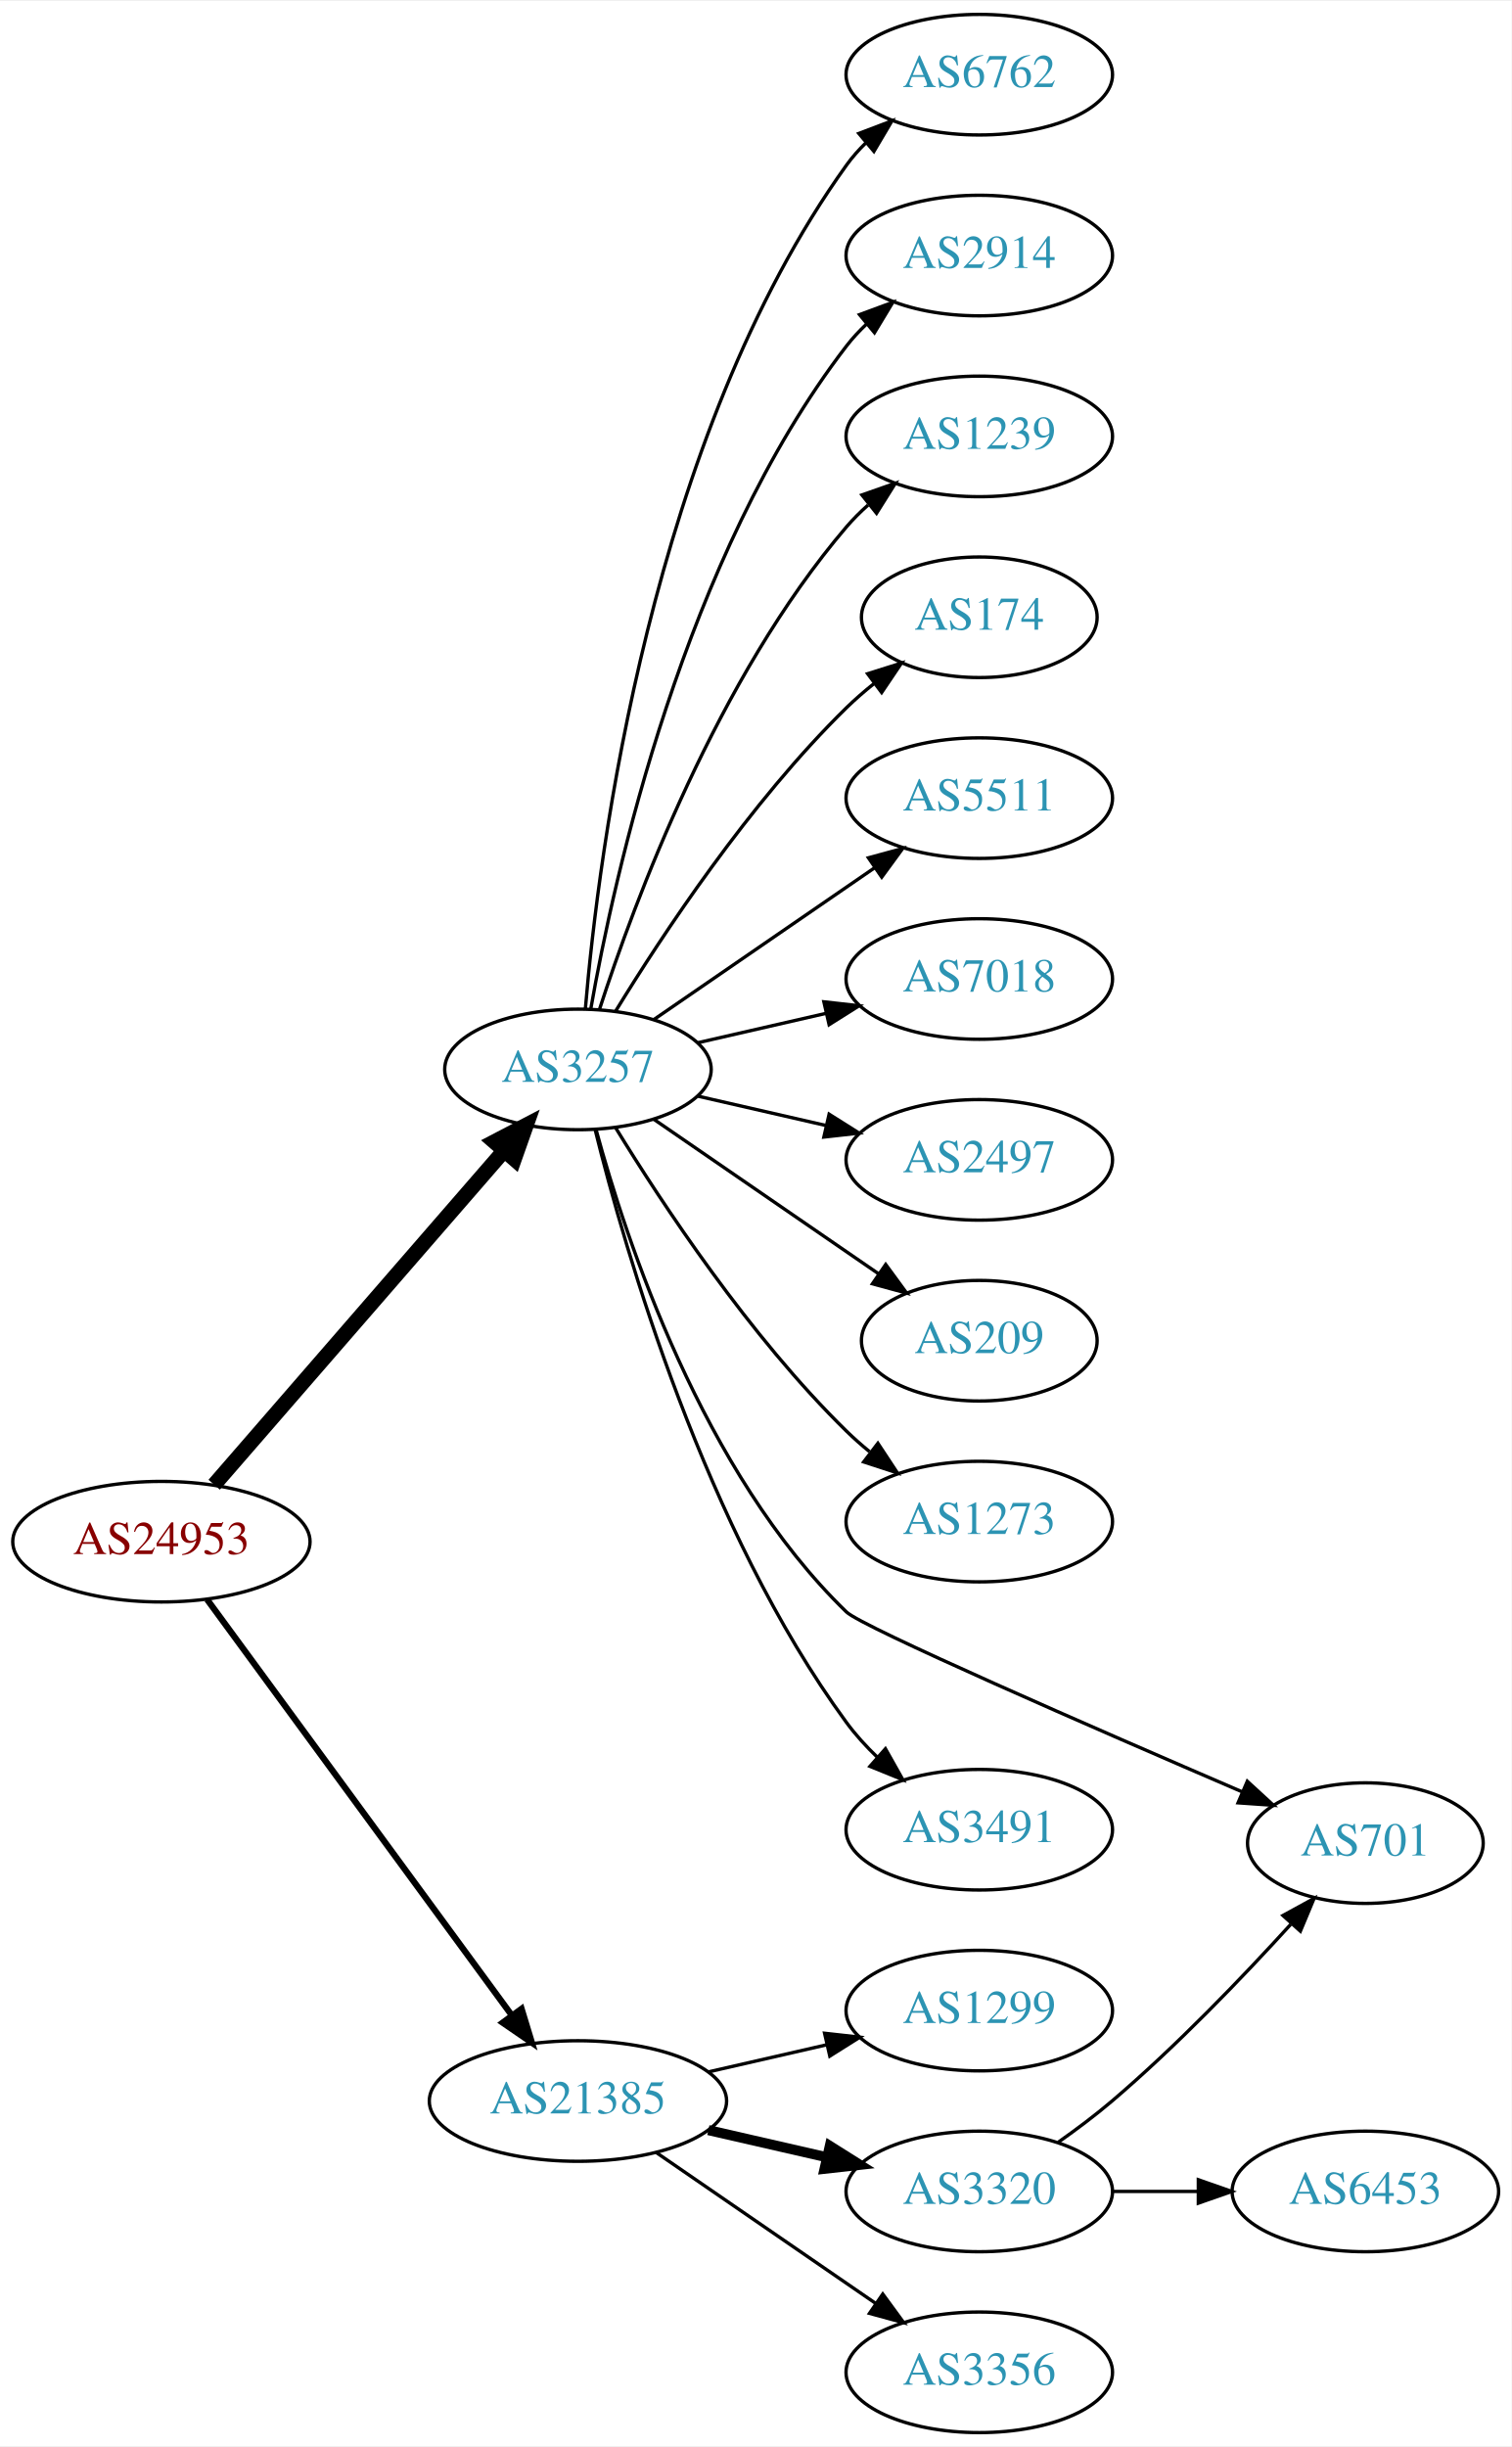
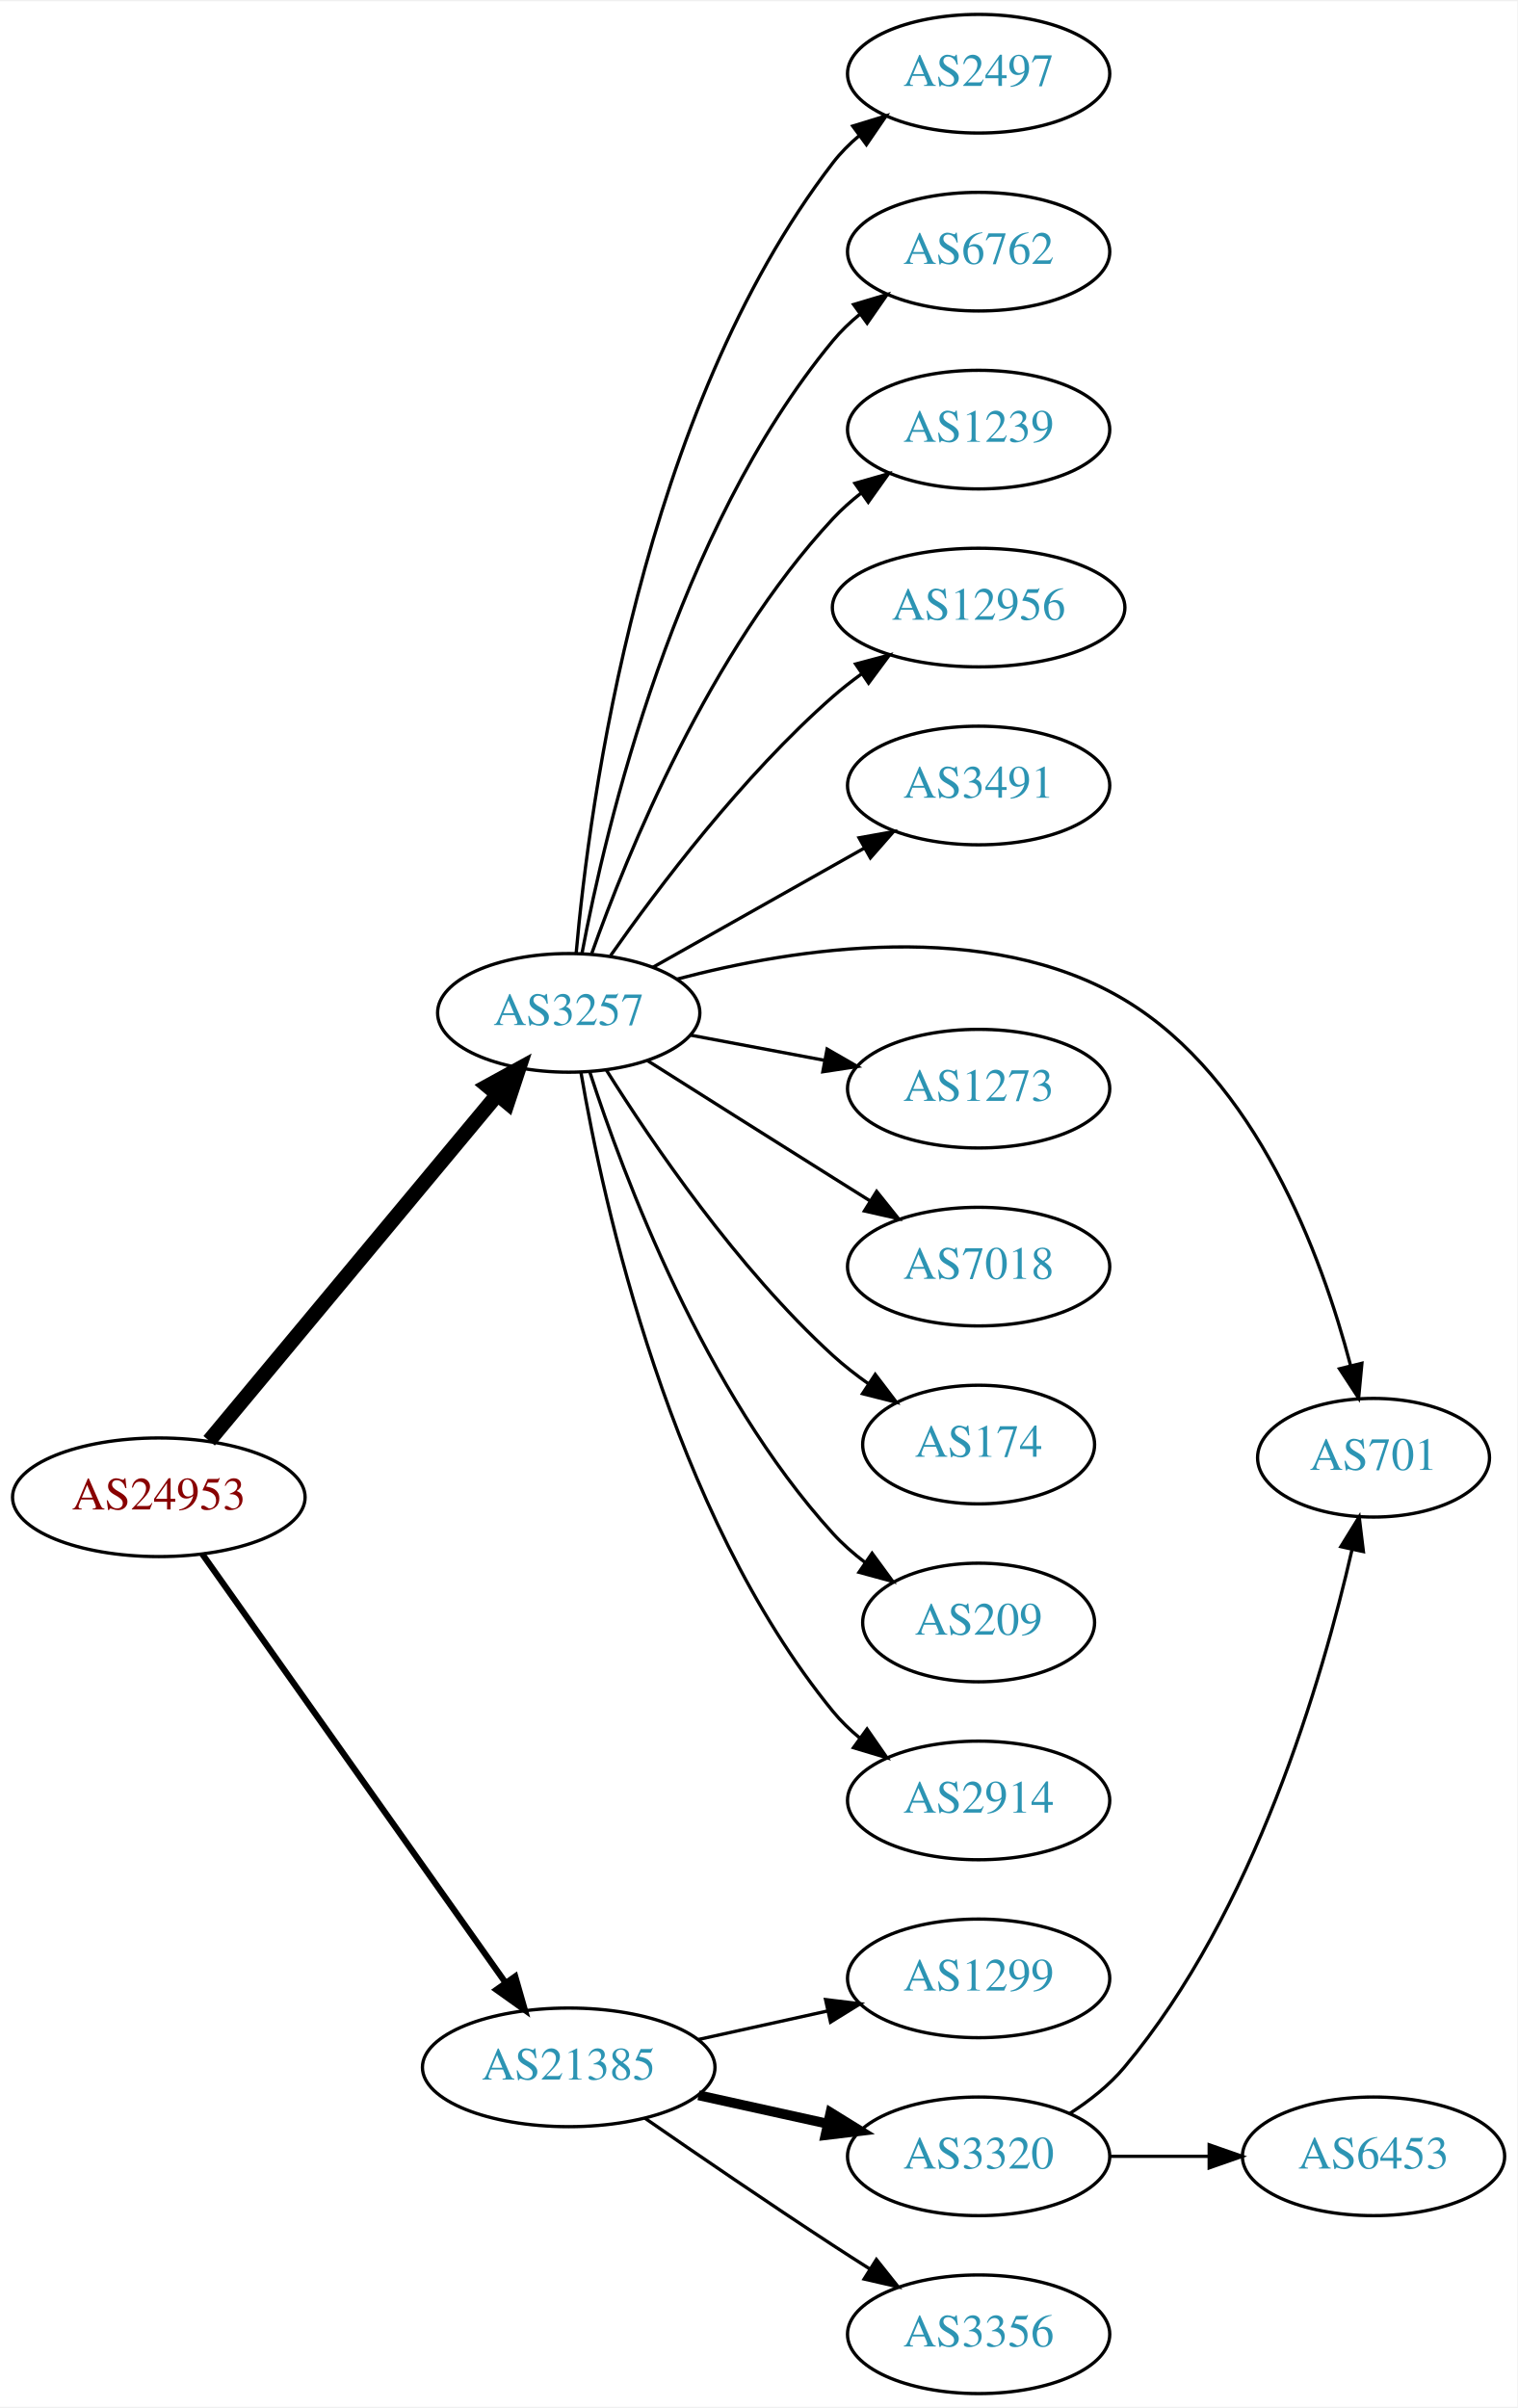
- <svg xmlns="http://www.w3.org/2000/svg" xmlns:xlink="http://www.w3.org/1999/xlink" width="451pt" height="730pt" viewBox="0.00 0.00 451.37 730.00">
+ <svg xmlns="http://www.w3.org/2000/svg" xmlns:xlink="http://www.w3.org/1999/xlink" width="460pt" height="730pt" viewBox="0.00 0.00 460.47 730.00">
  <g id="graph0" class="graph" transform="scale(1 1) rotate(0) translate(4 726)">
-     <polygon fill="white" stroke="none" points="-4,4 -4,-726 447.37,-726 447.37,4 -4,4" />
+     <polygon fill="white" stroke="none" points="-4,4 -4,-726 456.469,-726 456.469,4 -4,4" />
    <g id="node1" class="node">
      <g id="a_node1">
        <a xlink:href="/asn/24953" xlink:title="AS24953 ~ AS MACRO: AS-24953 (customers) [AT]">
-           <ellipse fill="#ffffff" stroke="black" cx="44.196" cy="-266" rx="44.393" ry="18" />
-           <text text-anchor="middle" x="44.196" y="-262.3" font-family="Times,serif" font-size="14.00" fill="#880000">AS24953</text>
+           <ellipse fill="#ffffff" stroke="black" cx="44.196" cy="-272" rx="44.393" ry="18" />
+           <text text-anchor="middle" x="44.196" y="-268.3" font-family="Times,serif" font-size="14.00" fill="#880000">AS24953</text>
        </a>
      </g>
    </g>
    <g id="node2" class="node">
      <g id="a_node2">
        <a xlink:href="/asn/3257" xlink:title="AS3257 ~ GTT [DE]">
-           <ellipse fill="#ffffff" stroke="black" cx="168.588" cy="-407" rx="39.794" ry="18" />
-           <text text-anchor="middle" x="168.588" y="-403.3" font-family="Times,serif" font-size="14.00" fill="#2c94b3">AS3257</text>
+           <ellipse fill="#ffffff" stroke="black" cx="168.588" cy="-419" rx="39.794" ry="18" />
+           <text text-anchor="middle" x="168.588" y="-415.3" font-family="Times,serif" font-size="14.00" fill="#2c94b3">AS3257</text>
        </a>
      </g>
    </g>
    <g id="edge1" class="edge">
-       <path fill="none" stroke="black" stroke-width="4.5" d="M59.959,-283.008C81.486,-307.807 121.608,-354.029 146.318,-382.496" />
-       <polygon fill="black" stroke="black" stroke-width="4.5" points="143.624,-385.399 153.153,-390.37 149.571,-380.237 143.624,-385.399" />
+       <path fill="none" stroke="black" stroke-width="4.5" d="M59.475,-289.15C81.032,-315.042 122.001,-364.247 146.848,-394.09" />
+       <polygon fill="black" stroke="black" stroke-width="4.5" points="143.975,-396.793 153.4,-401.959 150.027,-391.754 143.975,-396.793" />
    </g>
    <g id="node3" class="node">
      <g id="a_node3">
        <a xlink:href="/asn/21385" xlink:title="AS21385 ~ Trusted Network GmbH [DE]">
          <ellipse fill="#ffffff" stroke="black" cx="168.588" cy="-99" rx="44.393" ry="18" />
          <text text-anchor="middle" x="168.588" y="-95.3" font-family="Times,serif" font-size="14.00" fill="#2c94b3">AS21385</text>
        </a>
      </g>
    </g>
    <g id="edge2" class="edge">
-       <path fill="none" stroke="black" stroke-width="1.875" d="M57.833,-248.757C79.454,-219.256 123.645,-158.959 148.86,-124.554" />
-       <polygon fill="black" stroke="black" stroke-width="1.875" points="151.748,-126.534 154.836,-116.399 146.102,-122.396 151.748,-126.534" />
+       <path fill="none" stroke="black" stroke-width="1.875" d="M57.379,-254.78C78.951,-224.288 123.971,-160.653 149.287,-124.868" />
+       <polygon fill="black" stroke="black" stroke-width="1.875" points="152.355,-126.593 155.273,-116.407 146.64,-122.55 152.355,-126.593" />
    </g>
    <g id="node4" class="node">
      <g id="a_node4">
-         <a xlink:href="/asn/6762" xlink:title="AS6762 ~ TELECOM ITALIA SPARKLE S.p.A. [IT]">
-           <ellipse fill="#ffffff" stroke="black" cx="288.431" cy="-704" rx="39.794" ry="18" />
-           <text text-anchor="middle" x="288.431" y="-700.3" font-family="Times,serif" font-size="14.00" fill="#2c94b3">AS6762</text>
+         <a xlink:href="/asn/2497" xlink:title="AS2497 ~ Internet Initiative Japan Inc. [JP]">
+           <ellipse fill="#ffffff" stroke="black" cx="292.98" cy="-704" rx="39.794" ry="18" />
+           <text text-anchor="middle" x="292.98" y="-700.3" font-family="Times,serif" font-size="14.00" fill="#2c94b3">AS2497</text>
        </a>
      </g>
    </g>
    <g id="edge3" class="edge">
-       <path fill="none" stroke="black" d="M170.807,-425.195C174.714,-471.461 190.342,-595.68 248.784,-677 250.486,-679.368 252.462,-681.599 254.604,-683.687" />
-       <polygon fill="black" stroke="black" points="252.46,-686.457 262.364,-690.218 256.967,-681.101 252.46,-686.457" />
+       <path fill="none" stroke="black" d="M170.857,-437.228C174.84,-482.373 190.56,-601.198 248.784,-677 251.074,-679.981 253.794,-682.716 256.738,-685.205" />
+       <polygon fill="black" stroke="black" points="254.785,-688.113 264.914,-691.218 258.932,-682.474 254.785,-688.113" />
    </g>
    <g id="node5" class="node">
      <g id="a_node5">
-         <a xlink:href="/asn/2914" xlink:title="AS2914 ~ NTT America, Inc. [US]">
-           <ellipse fill="#ffffff" stroke="black" cx="288.431" cy="-650" rx="39.794" ry="18" />
-           <text text-anchor="middle" x="288.431" y="-646.3" font-family="Times,serif" font-size="14.00" fill="#2c94b3">AS2914</text>
+         <a xlink:href="/asn/6762" xlink:title="AS6762 ~ TELECOM ITALIA SPARKLE S.p.A. [IT]">
+           <ellipse fill="#ffffff" stroke="black" cx="292.98" cy="-650" rx="39.794" ry="18" />
+           <text text-anchor="middle" x="292.98" y="-646.3" font-family="Times,serif" font-size="14.00" fill="#2c94b3">AS6762</text>
        </a>
      </g>
    </g>
    <g id="edge4" class="edge">
-       <path fill="none" stroke="black" d="M172.406,-424.99C179.334,-464.435 200.291,-560.025 248.784,-623 250.563,-625.31 252.596,-627.5 254.776,-629.559" />
-       <polygon fill="black" stroke="black" points="252.672,-632.361 262.609,-636.036 257.133,-626.966 252.672,-632.361" />
+       <path fill="none" stroke="black" d="M172.611,-437.033C179.787,-475.16 200.951,-565.189 248.784,-623 251.18,-625.896 253.971,-628.574 256.96,-631.028" />
+       <polygon fill="black" stroke="black" points="255.046,-633.963 265.198,-636.992 259.15,-628.293 255.046,-633.963" />
    </g>
    <g id="node6" class="node">
      <g id="a_node6">
        <a xlink:href="/asn/1239" xlink:title="AS1239 ~ Sprint [US]">
-           <ellipse fill="#ffffff" stroke="black" cx="288.431" cy="-596" rx="39.794" ry="18" />
-           <text text-anchor="middle" x="288.431" y="-592.3" font-family="Times,serif" font-size="14.00" fill="#2c94b3">AS1239</text>
+           <ellipse fill="#ffffff" stroke="black" cx="292.98" cy="-596" rx="39.794" ry="18" />
+           <text text-anchor="middle" x="292.98" y="-592.3" font-family="Times,serif" font-size="14.00" fill="#2c94b3">AS1239</text>
        </a>
      </g>
    </g>
    <g id="edge5" class="edge">
-       <path fill="none" stroke="black" d="M175.035,-424.991C185.349,-456.816 210.212,-523.927 248.784,-569 250.73,-571.274 252.908,-573.449 255.213,-575.507" />
-       <polygon fill="black" stroke="black" points="253.383,-578.524 263.382,-582.027 257.75,-573.053 253.383,-578.524" />
+       <path fill="none" stroke="black" d="M175.575,-437.027C186.314,-467.221 211.289,-528.668 248.784,-569 251.343,-571.753 254.243,-574.336 257.301,-576.729" />
+       <polygon fill="black" stroke="black" points="255.445,-579.704 265.634,-582.61 259.481,-573.984 255.445,-579.704" />
    </g>
    <g id="node7" class="node">
      <g id="a_node7">
-         <a xlink:href="/asn/174" xlink:title="AS174 ~ Cogent Communications [US]">
-           <ellipse fill="#ffffff" stroke="black" cx="288.431" cy="-542" rx="35.194" ry="18" />
-           <text text-anchor="middle" x="288.431" y="-538.3" font-family="Times,serif" font-size="14.00" fill="#2c94b3">AS174</text>
+         <a xlink:href="/asn/12956" xlink:title="AS12956 ~ TELXIUS [ES]">
+           <ellipse fill="#ffffff" stroke="black" cx="292.98" cy="-542" rx="44.393" ry="18" />
+           <text text-anchor="middle" x="292.98" y="-538.3" font-family="Times,serif" font-size="14.00" fill="#2c94b3">AS12956</text>
        </a>
      </g>
    </g>
    <g id="edge6" class="edge">
-       <path fill="none" stroke="black" d="M179.854,-424.44C193.662,-446.991 219.851,-486.722 248.784,-515 251.32,-517.478 254.103,-519.89 256.979,-522.188" />
-       <polygon fill="black" stroke="black" points="255.088,-525.144 265.195,-528.321 259.275,-519.535 255.088,-525.144" />
+       <path fill="none" stroke="black" d="M181.298,-436.386C195.609,-456.801 221.329,-490.928 248.784,-515 251.459,-517.345 254.359,-519.619 257.348,-521.788" />
+       <polygon fill="black" stroke="black" points="255.654,-524.868 265.894,-527.588 259.585,-519.076 255.654,-524.868" />
    </g>
    <g id="node8" class="node">
      <g id="a_node8">
-         <a xlink:href="/asn/5511" xlink:title="AS5511 ~ Orange S.A. [FR]">
-           <ellipse fill="#ffffff" stroke="black" cx="288.431" cy="-488" rx="39.794" ry="18" />
-           <text text-anchor="middle" x="288.431" y="-484.3" font-family="Times,serif" font-size="14.00" fill="#2c94b3">AS5511</text>
+         <a xlink:href="/asn/3491" xlink:title="AS3491 ~ PCCW Global, Inc. [US]">
+           <ellipse fill="#ffffff" stroke="black" cx="292.98" cy="-488" rx="39.794" ry="18" />
+           <text text-anchor="middle" x="292.98" y="-484.3" font-family="Times,serif" font-size="14.00" fill="#2c94b3">AS3491</text>
        </a>
      </g>
    </g>
    <g id="edge7" class="edge">
-       <path fill="none" stroke="black" d="M191.202,-421.857C209.691,-434.565 236.505,-452.995 257.134,-467.175" />
-       <polygon fill="black" stroke="black" points="255.331,-470.183 265.555,-472.963 259.296,-464.414 255.331,-470.183" />
+       <path fill="none" stroke="black" d="M194.062,-432.797C212.452,-443.165 237.864,-457.491 258.191,-468.951" />
+       <polygon fill="black" stroke="black" points="256.7,-472.128 267.13,-473.99 260.137,-466.03 256.7,-472.128" />
    </g>
    <g id="node9" class="node">
      <g id="a_node9">
-         <a xlink:href="/asn/7018" xlink:title="AS7018 ~ AT&amp;T Services, Inc. [US]">
-           <ellipse fill="#ffffff" stroke="black" cx="288.431" cy="-434" rx="39.794" ry="18" />
-           <text text-anchor="middle" x="288.431" y="-430.3" font-family="Times,serif" font-size="14.00" fill="#2c94b3">AS7018</text>
+         <a xlink:href="/asn/701" xlink:title="AS701 ~ UUNET [US]">
+           <ellipse fill="#ffffff" stroke="black" cx="412.823" cy="-284" rx="35.194" ry="18" />
+           <text text-anchor="middle" x="412.823" y="-280.3" font-family="Times,serif" font-size="14.00" fill="#2c94b3">AS701</text>
        </a>
      </g>
    </g>
    <g id="edge8" class="edge">
-       <path fill="none" stroke="black" d="M204.308,-414.955C216.307,-417.704 229.928,-420.825 242.621,-423.733" />
-       <polygon fill="black" stroke="black" points="242.023,-427.187 252.552,-426.009 243.587,-420.364 242.023,-427.187" />
+       <path fill="none" stroke="black" d="M201.468,-429.245C237.207,-438.699 295.589,-447.871 337.176,-423 377.268,-399.023 397.071,-345.304 405.825,-312.111" />
+       <polygon fill="black" stroke="black" points="409.293,-312.667 408.29,-302.119 402.496,-310.99 409.293,-312.667" />
    </g>
    <g id="node10" class="node">
      <g id="a_node10">
-         <a xlink:href="/asn/2497" xlink:title="AS2497 ~ Internet Initiative Japan Inc. [JP]">
-           <ellipse fill="#ffffff" stroke="black" cx="288.431" cy="-380" rx="39.794" ry="18" />
-           <text text-anchor="middle" x="288.431" y="-376.3" font-family="Times,serif" font-size="14.00" fill="#2c94b3">AS2497</text>
+         <a xlink:href="/asn/1273" xlink:title="AS1273 ~ Vodafone Group PLC [EU]">
+           <ellipse fill="#ffffff" stroke="black" cx="292.98" cy="-396" rx="39.794" ry="18" />
+           <text text-anchor="middle" x="292.98" y="-392.3" font-family="Times,serif" font-size="14.00" fill="#2c94b3">AS1273</text>
        </a>
      </g>
    </g>
    <g id="edge9" class="edge">
-       <path fill="none" stroke="black" d="M204.308,-399.045C216.307,-396.296 229.928,-393.175 242.621,-390.267" />
-       <polygon fill="black" stroke="black" points="243.587,-393.636 252.552,-387.991 242.023,-386.813 243.587,-393.636" />
+       <path fill="none" stroke="black" d="M205.648,-412.224C218.347,-409.837 232.794,-407.122 246.188,-404.605" />
+       <polygon fill="black" stroke="black" points="246.997,-408.015 256.178,-402.728 245.704,-401.135 246.997,-408.015" />
    </g>
    <g id="node11" class="node">
      <g id="a_node11">
-         <a xlink:href="/asn/209" xlink:title="AS209 ~ CenturyLink Communications, LLC [US]">
-           <ellipse fill="#ffffff" stroke="black" cx="288.431" cy="-326" rx="35.194" ry="18" />
-           <text text-anchor="middle" x="288.431" y="-322.3" font-family="Times,serif" font-size="14.00" fill="#2c94b3">AS209</text>
+         <a xlink:href="/asn/7018" xlink:title="AS7018 ~ AT&amp;T Services, Inc. [US]">
+           <ellipse fill="#ffffff" stroke="black" cx="292.98" cy="-342" rx="39.794" ry="18" />
+           <text text-anchor="middle" x="292.98" y="-338.3" font-family="Times,serif" font-size="14.00" fill="#2c94b3">AS7018</text>
        </a>
      </g>
    </g>
    <g id="edge10" class="edge">
-       <path fill="none" stroke="black" d="M191.202,-392.143C210.04,-379.195 237.519,-360.307 258.295,-346.027" />
-       <polygon fill="black" stroke="black" points="260.486,-348.768 266.744,-340.219 256.52,-342.999 260.486,-348.768" />
+       <path fill="none" stroke="black" d="M192.444,-404.532C208.254,-394.533 229.783,-380.936 248.784,-369 252.407,-366.724 256.203,-364.344 259.977,-361.981" />
+       <polygon fill="black" stroke="black" points="262.032,-364.824 268.654,-356.554 258.32,-358.89 262.032,-364.824" />
    </g>
    <g id="node12" class="node">
      <g id="a_node12">
-         <a xlink:href="/asn/1273" xlink:title="AS1273 ~ Vodafone Group PLC [EU]">
-           <ellipse fill="#ffffff" stroke="black" cx="288.431" cy="-272" rx="39.794" ry="18" />
-           <text text-anchor="middle" x="288.431" y="-268.3" font-family="Times,serif" font-size="14.00" fill="#2c94b3">AS1273</text>
+         <a xlink:href="/asn/174" xlink:title="AS174 ~ Cogent Communications [US]">
+           <ellipse fill="#ffffff" stroke="black" cx="292.98" cy="-288" rx="35.194" ry="18" />
+           <text text-anchor="middle" x="292.98" y="-284.3" font-family="Times,serif" font-size="14.00" fill="#2c94b3">AS174</text>
        </a>
      </g>
    </g>
    <g id="edge11" class="edge">
-       <path fill="none" stroke="black" d="M179.854,-389.56C193.662,-367.009 219.851,-327.278 248.784,-299 250.924,-296.908 253.242,-294.863 255.642,-292.894" />
-       <polygon fill="black" stroke="black" points="258.152,-295.382 263.983,-286.536 253.908,-289.815 258.152,-295.382" />
+       <path fill="none" stroke="black" d="M180.016,-401.634C193.805,-379.648 219.772,-341.454 248.784,-315 252.109,-311.968 255.818,-309.076 259.628,-306.386" />
+       <polygon fill="black" stroke="black" points="261.6,-309.278 268.018,-300.847 257.744,-303.436 261.6,-309.278" />
    </g>
    <g id="node13" class="node">
      <g id="a_node13">
-         <a xlink:href="/asn/701" xlink:title="AS701 ~ UUNET [US]">
-           <ellipse fill="#ffffff" stroke="black" cx="403.724" cy="-176" rx="35.194" ry="18" />
-           <text text-anchor="middle" x="403.724" y="-172.3" font-family="Times,serif" font-size="14.00" fill="#2c94b3">AS701</text>
+         <a xlink:href="/asn/209" xlink:title="AS209 ~ CenturyLink Communications, LLC [US]">
+           <ellipse fill="#ffffff" stroke="black" cx="292.98" cy="-234" rx="35.194" ry="18" />
+           <text text-anchor="middle" x="292.98" y="-230.3" font-family="Times,serif" font-size="14.00" fill="#2c94b3">AS209</text>
        </a>
      </g>
    </g>
    <g id="edge12" class="edge">
-       <path fill="none" stroke="black" d="M174,-389.012C182.874,-356.288 205.805,-286.571 248.784,-245 253.369,-240.566 323.007,-210.211 367.033,-191.269" />
-       <polygon fill="black" stroke="black" points="368.469,-194.462 376.275,-187.299 365.705,-188.03 368.469,-194.462" />
+       <path fill="none" stroke="black" d="M175.002,-401.01C185.186,-369.568 209.75,-303.888 248.784,-261 251.664,-257.836 254.998,-254.904 258.511,-252.229" />
+       <polygon fill="black" stroke="black" points="260.643,-255.01 266.906,-246.465 256.681,-249.24 260.643,-255.01" />
    </g>
    <g id="node14" class="node">
      <g id="a_node14">
-         <a xlink:href="/asn/3491" xlink:title="AS3491 ~ PCCW Global, Inc. [US]">
-           <ellipse fill="#ffffff" stroke="black" cx="288.431" cy="-180" rx="39.794" ry="18" />
-           <text text-anchor="middle" x="288.431" y="-176.3" font-family="Times,serif" font-size="14.00" fill="#2c94b3">AS3491</text>
+         <a xlink:href="/asn/2914" xlink:title="AS2914 ~ NTT America, Inc. [US]">
+           <ellipse fill="#ffffff" stroke="black" cx="292.98" cy="-180" rx="39.794" ry="18" />
+           <text text-anchor="middle" x="292.98" y="-176.3" font-family="Times,serif" font-size="14.00" fill="#2c94b3">AS2914</text>
        </a>
      </g>
    </g>
    <g id="edge13" class="edge">
-       <path fill="none" stroke="black" d="M173.691,-389.129C182.638,-352.956 206.555,-269.616 248.784,-212 251.464,-208.344 254.65,-204.853 258.027,-201.61" />
-       <polygon fill="black" stroke="black" points="260.41,-204.175 265.602,-194.939 255.784,-198.922 260.41,-204.175" />
+       <path fill="none" stroke="black" d="M172.313,-400.861C179.008,-361.596 199.452,-267.405 248.784,-207 251.162,-204.089 253.94,-201.4 256.921,-198.94" />
+       <polygon fill="black" stroke="black" points="259.112,-201.675 265.149,-192.968 255,-196.01 259.112,-201.675" />
    </g>
    <g id="node15" class="node">
      <g id="a_node15">
        <a xlink:href="/asn/1299" xlink:title="AS1299 ~ Telia Carrier [EU]">
-           <ellipse fill="#ffffff" stroke="black" cx="288.431" cy="-126" rx="39.794" ry="18" />
-           <text text-anchor="middle" x="288.431" y="-122.3" font-family="Times,serif" font-size="14.00" fill="#2c94b3">AS1299</text>
+           <ellipse fill="#ffffff" stroke="black" cx="292.98" cy="-126" rx="39.794" ry="18" />
+           <text text-anchor="middle" x="292.98" y="-122.3" font-family="Times,serif" font-size="14.00" fill="#2c94b3">AS1299</text>
        </a>
      </g>
    </g>
    <g id="edge14" class="edge">
-       <path fill="none" stroke="black" d="M207.523,-107.692C218.764,-110.267 231.176,-113.111 242.799,-115.774" />
-       <polygon fill="black" stroke="black" points="242.232,-119.235 252.761,-118.057 243.795,-112.412 242.232,-119.235" />
+       <path fill="none" stroke="black" d="M207.978,-107.469C220.369,-110.202 234.216,-113.257 247.036,-116.085" />
+       <polygon fill="black" stroke="black" points="246.532,-119.558 257.051,-118.295 248.04,-112.722 246.532,-119.558" />
    </g>
    <g id="node16" class="node">
      <g id="a_node16">
        <a xlink:href="/asn/3320" xlink:title="AS3320 ~ DTAG [DE]">
-           <ellipse fill="#ffffff" stroke="black" cx="288.431" cy="-72" rx="39.794" ry="18" />
-           <text text-anchor="middle" x="288.431" y="-68.3" font-family="Times,serif" font-size="14.00" fill="#2c94b3">AS3320</text>
+           <ellipse fill="#ffffff" stroke="black" cx="292.98" cy="-72" rx="39.794" ry="18" />
+           <text text-anchor="middle" x="292.98" y="-68.3" font-family="Times,serif" font-size="14.00" fill="#2c94b3">AS3320</text>
        </a>
      </g>
    </g>
    <g id="edge15" class="edge">
-       <path fill="none" stroke="black" stroke-width="3" d="M207.523,-90.308C218.764,-87.733 231.176,-84.889 242.799,-82.226" />
-       <polygon fill="black" stroke="black" stroke-width="3" points="243.795,-85.588 252.761,-79.944 242.232,-78.765 243.795,-85.588" />
+       <path fill="none" stroke="black" stroke-width="3" d="M207.978,-90.531C220.369,-87.798 234.216,-84.743 247.036,-81.915" />
+       <polygon fill="black" stroke="black" stroke-width="3" points="248.04,-85.278 257.051,-79.706 246.532,-78.442 248.04,-85.278" />
    </g>
    <g id="node17" class="node">
      <g id="a_node17">
        <a xlink:href="/asn/3356" xlink:title="AS3356 ~ Level 3 Parent, LLC [US]">
-           <ellipse fill="#ffffff" stroke="black" cx="288.431" cy="-18" rx="39.794" ry="18" />
-           <text text-anchor="middle" x="288.431" y="-14.3" font-family="Times,serif" font-size="14.00" fill="#2c94b3">AS3356</text>
+           <ellipse fill="#ffffff" stroke="black" cx="292.98" cy="-18" rx="39.794" ry="18" />
+           <text text-anchor="middle" x="292.98" y="-14.3" font-family="Times,serif" font-size="14.00" fill="#2c94b3">AS3356</text>
        </a>
      </g>
    </g>
    <g id="edge16" class="edge">
-       <path fill="none" stroke="black" d="M192.031,-83.574C210.612,-70.802 237.173,-52.545 257.553,-38.537" />
-       <polygon fill="black" stroke="black" points="259.609,-41.371 265.867,-32.822 255.643,-35.602 259.609,-41.371" />
+       <path fill="none" stroke="black" d="M191.619,-83.633C207.421,-72.695 229.278,-57.739 248.784,-45 252.366,-42.661 256.137,-40.241 259.897,-37.856" />
+       <polygon fill="black" stroke="black" points="261.959,-40.693 268.558,-32.404 258.23,-34.769 261.959,-40.693" />
    </g>
    <g id="edge18" class="edge">
-       <path fill="none" stroke="black" d="M312.045,-86.719C317.448,-90.526 323.092,-94.755 328.077,-99 347.271,-115.343 367.043,-135.938 381.412,-151.716" />
-       <polygon fill="black" stroke="black" points="379.11,-154.39 388.402,-159.479 384.312,-149.706 379.11,-154.39" />
+       <path fill="none" stroke="black" d="M320.712,-85.051C326.707,-88.909 332.63,-93.579 337.176,-99 376.742,-146.18 397.354,-217.054 406.257,-255.957" />
+       <polygon fill="black" stroke="black" points="402.905,-257.016 408.463,-266.036 409.743,-255.519 402.905,-257.016" />
    </g>
    <g id="node18" class="node">
      <g id="a_node18">
        <a xlink:href="/asn/6453" xlink:title="AS6453 ~ TATA COMMUNICATIONS (AMERICA) INC [US]">
-           <ellipse fill="#ffffff" stroke="black" cx="403.724" cy="-72" rx="39.794" ry="18" />
-           <text text-anchor="middle" x="403.724" y="-68.3" font-family="Times,serif" font-size="14.00" fill="#2c94b3">AS6453</text>
+           <ellipse fill="#ffffff" stroke="black" cx="412.823" cy="-72" rx="39.794" ry="18" />
+           <text text-anchor="middle" x="412.823" y="-68.3" font-family="Times,serif" font-size="14.00" fill="#2c94b3">AS6453</text>
        </a>
      </g>
    </g>
    <g id="edge17" class="edge">
-       <path fill="none" stroke="black" d="M328.103,-72C336.306,-72 345.07,-72 353.602,-72" />
-       <polygon fill="black" stroke="black" points="353.841,-75.5 363.841,-72 353.841,-68.5 353.841,-75.5" />
+       <path fill="none" stroke="black" d="M332.893,-72C342.446,-72 352.796,-72 362.759,-72" />
+       <polygon fill="black" stroke="black" points="362.951,-75.5 372.951,-72 362.951,-68.5 362.951,-75.5" />
    </g>
  </g>
</svg>
